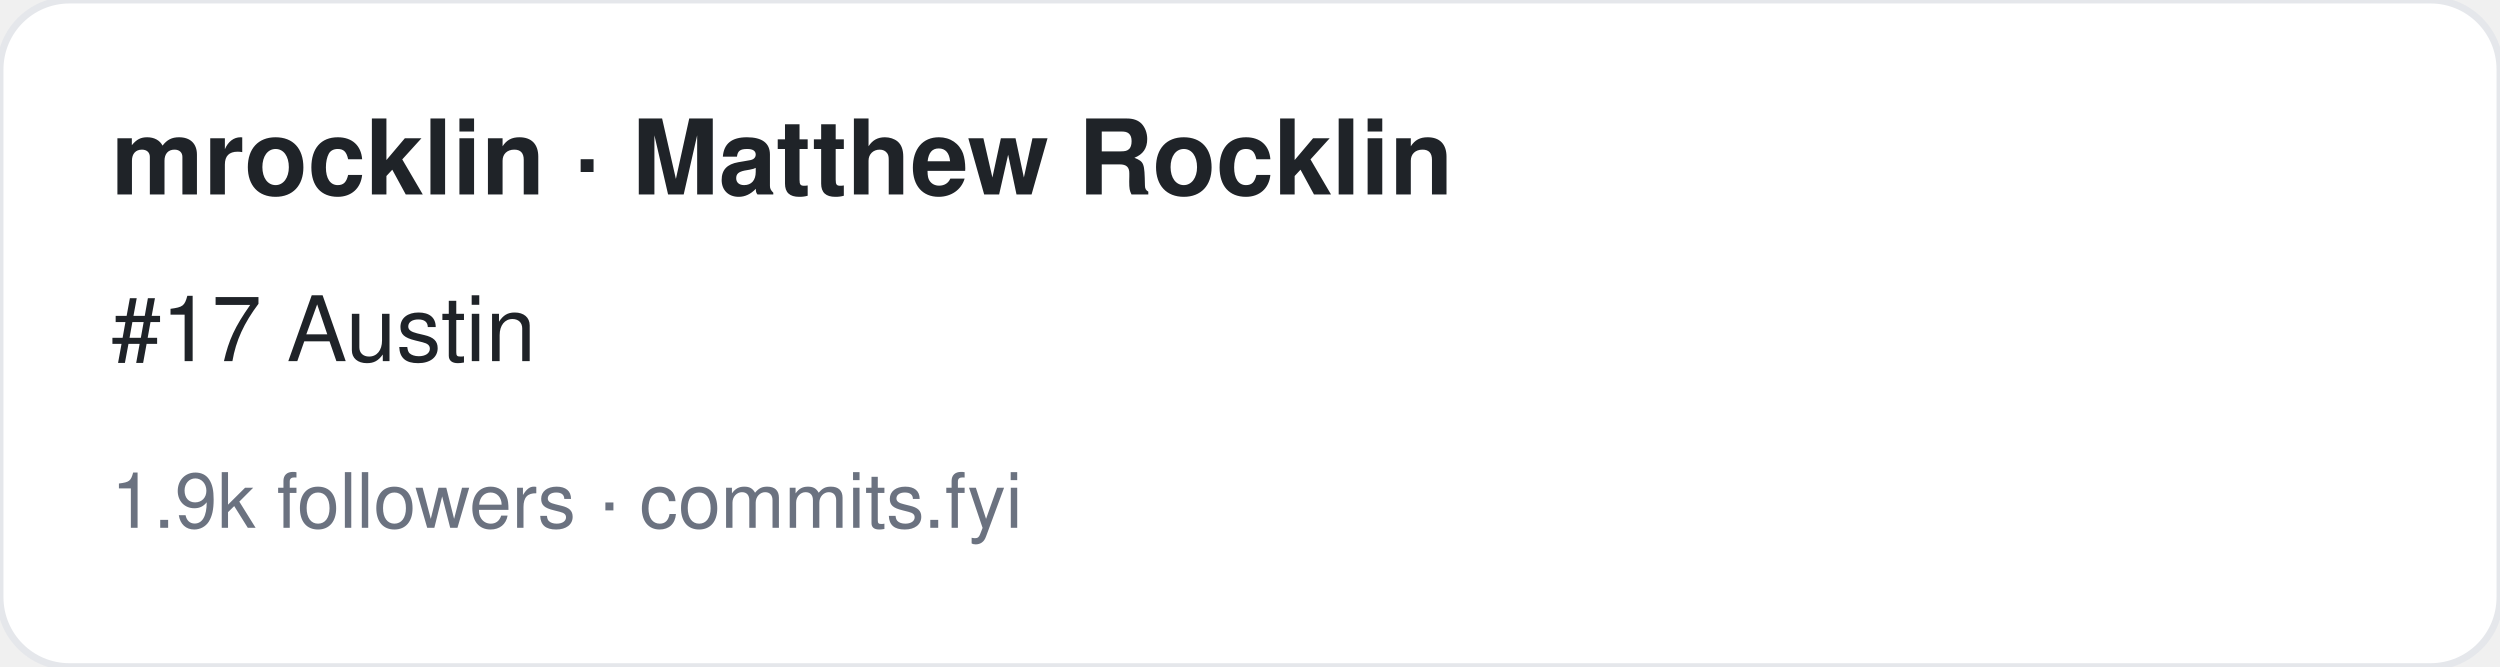
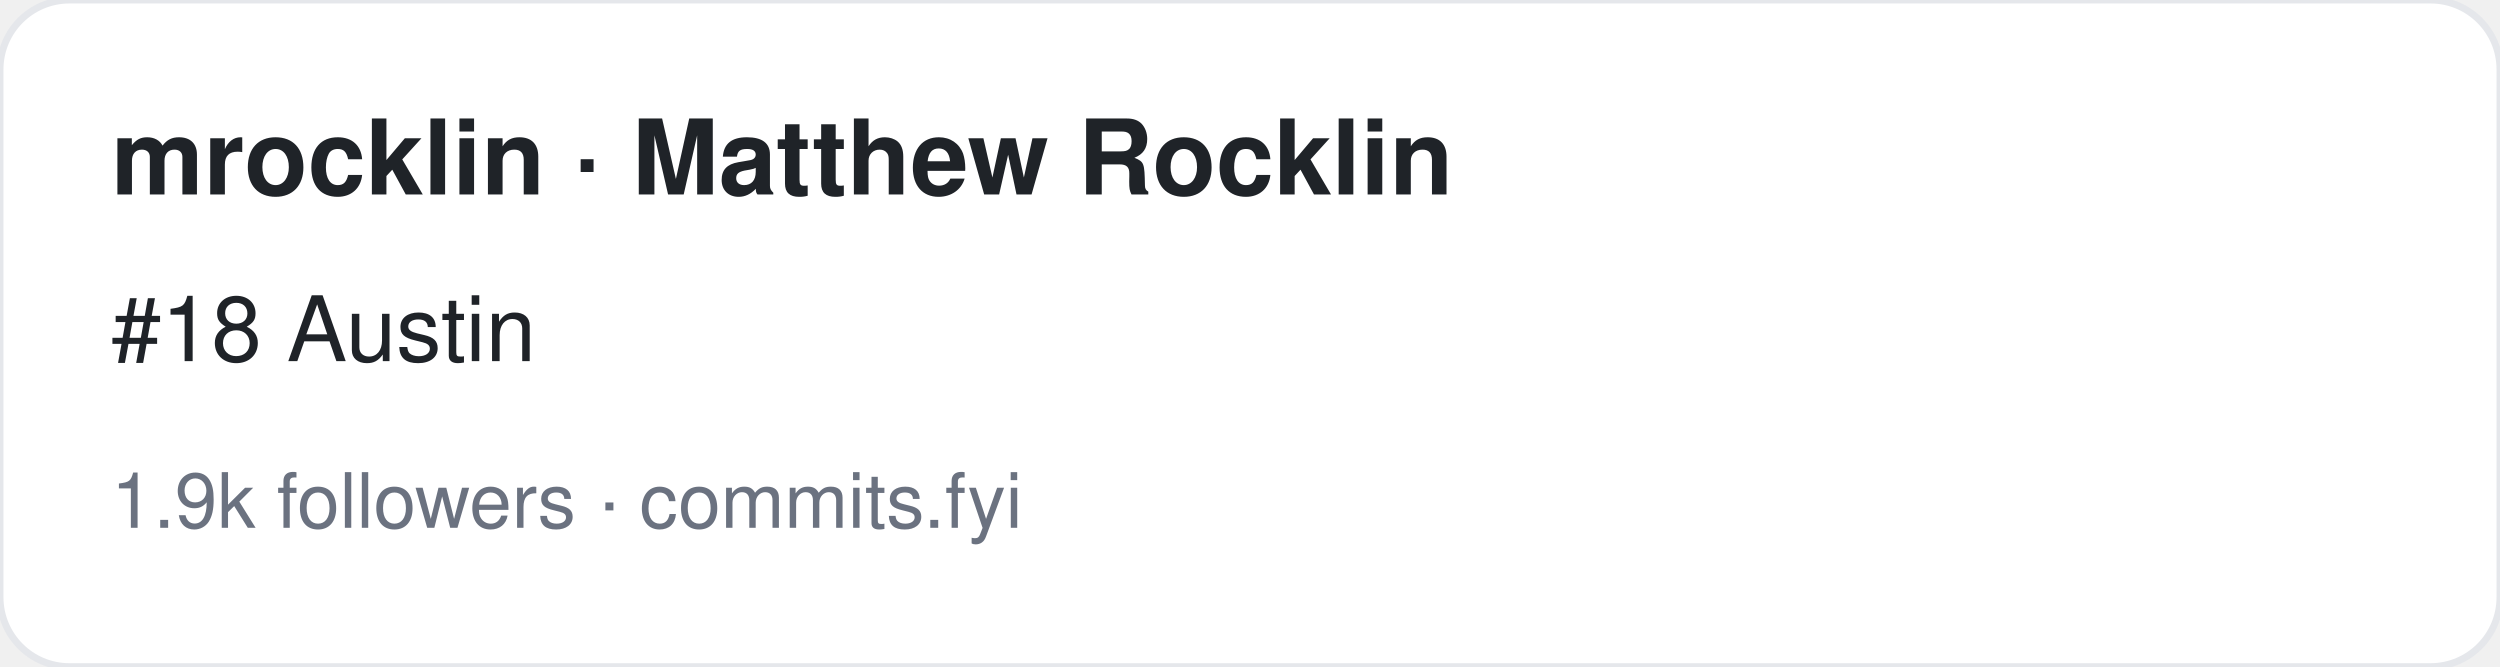
<svg xmlns="http://www.w3.org/2000/svg" width="360" height="96" viewBox="0 0 360 96" font-family="-apple-system,BlinkMacSystemFont,Segoe UI,Helvetica,Arial,sans-serif">
  <rect width="360" height="96" rx="10" fill="#ffffff" stroke="#e5e7eb" />
  <text x="16" y="28" font-size="15" font-weight="700" fill="#1f2328">mrocklin · Matthew Rocklin</text>
-   <text x="16" y="52" font-size="13" fill="#1f2328">#17 Austin</text>
+   <text x="16" y="52" font-size="13" fill="#1f2328">#18 Austin</text>
  <text x="16" y="76" font-size="11" fill="#6b7280">1.9k followers · commits.fyi</text>
</svg>
